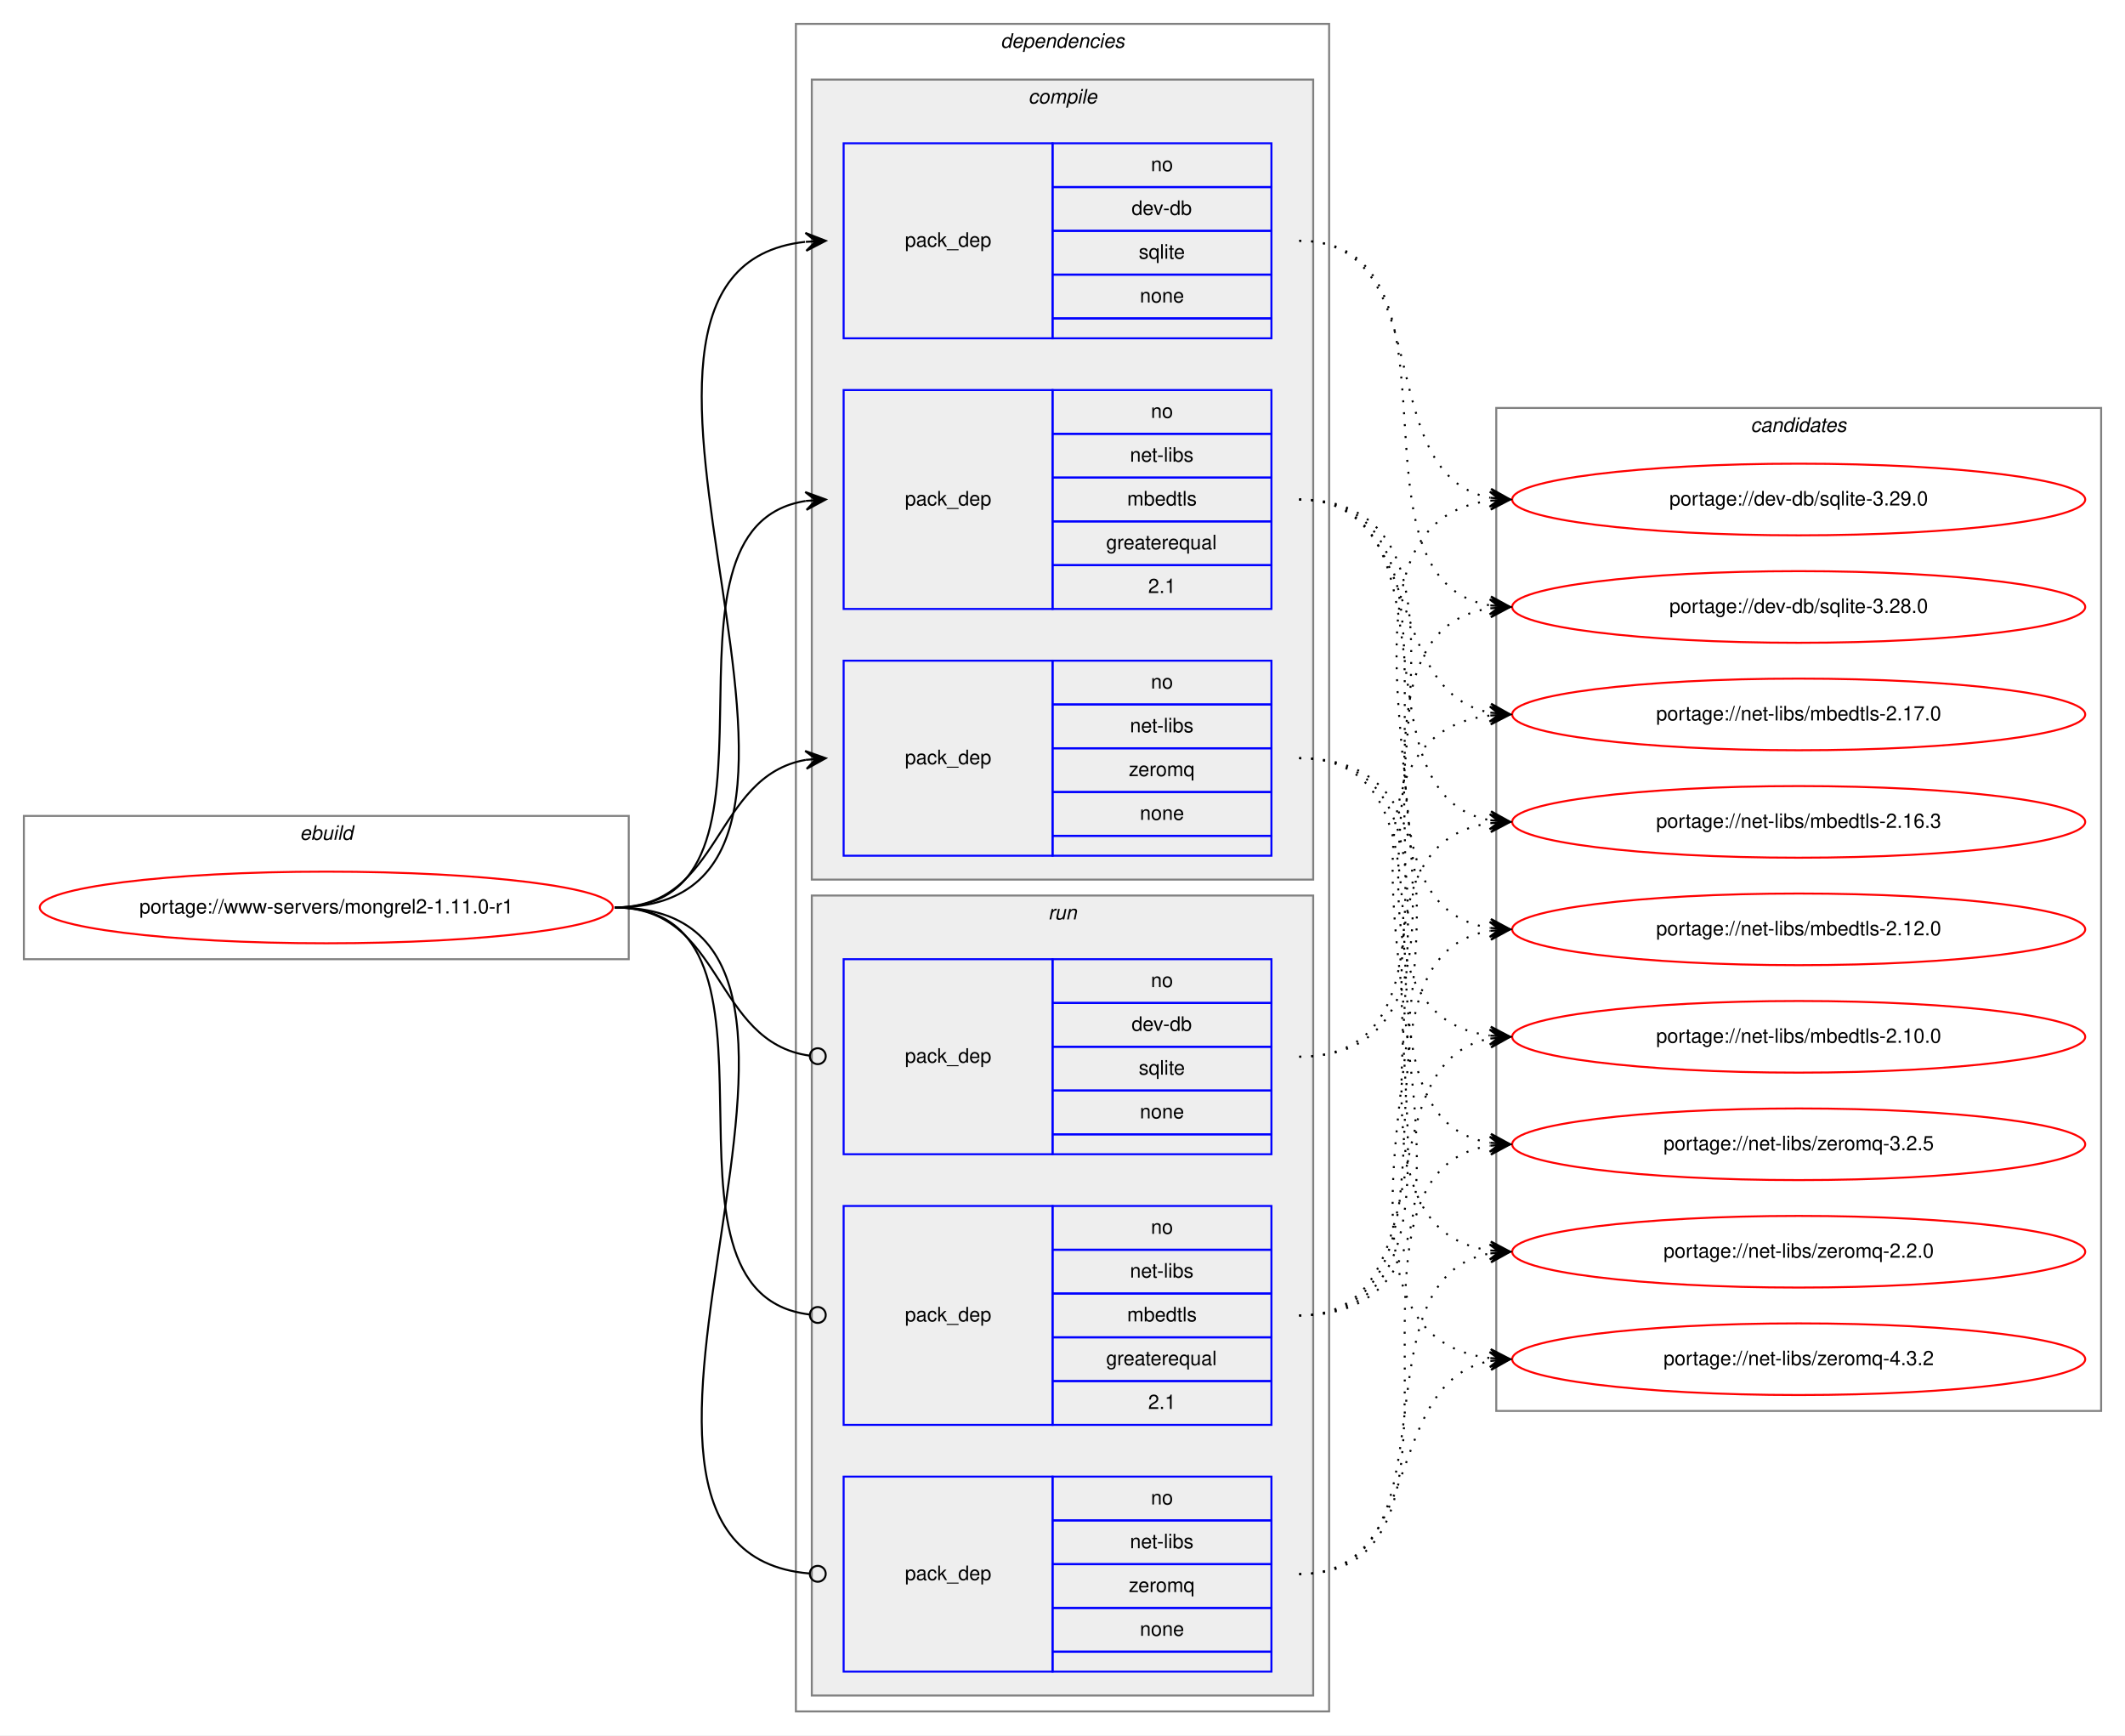
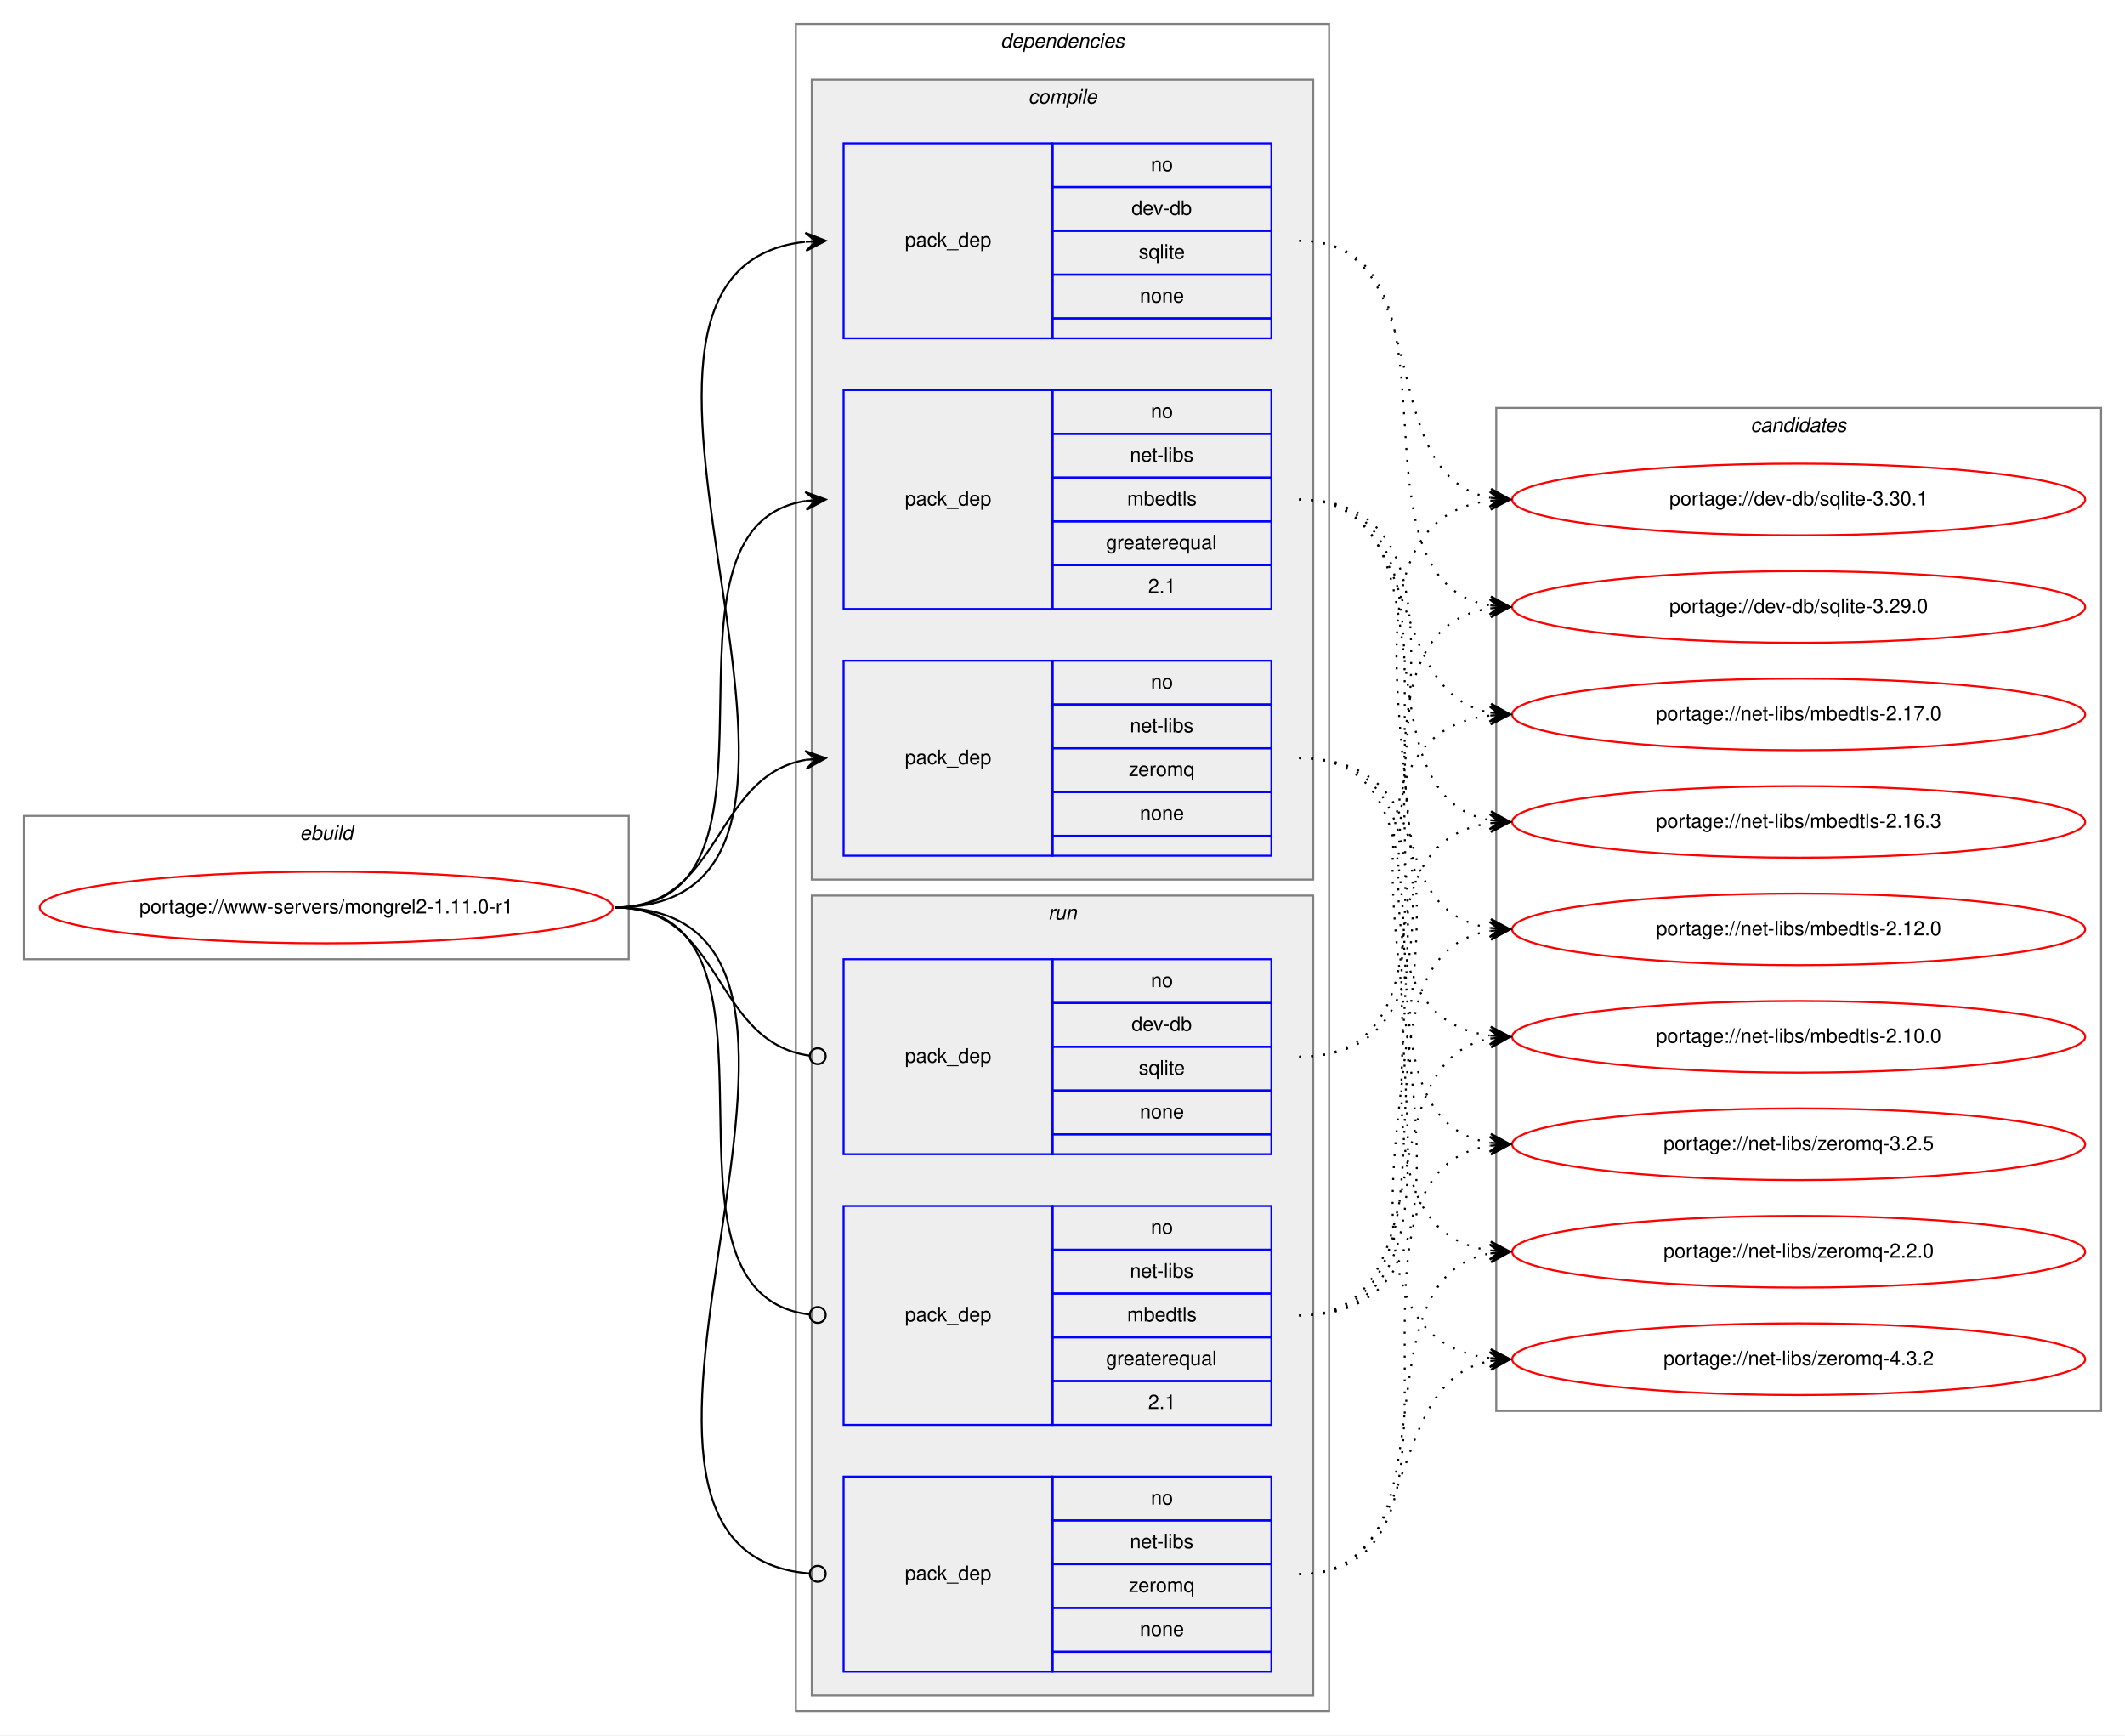
<svg xmlns="http://www.w3.org/2000/svg" xmlns:xlink="http://www.w3.org/1999/xlink" width="1068pt" height="872pt" viewBox="0.00 0.00 1068.00 872.00">
  <g id="graph0" class="graph" transform="scale(1 1) rotate(0) translate(4 868)">
    <polygon fill="white" stroke="transparent" points="-4,4 -4,-868 1064,-868 1064,4 -4,4" />
    <g id="clust1" class="cluster">
      <polygon fill="none" stroke="gray" points="8,-386 8,-458 312,-458 312,-386 8,-386" />
      <text text-anchor="start" x="146.66" y="-446" font-family="Helvetica,sans-Serif" font-style="italic" font-size="10.00">ebuild</text>
    </g>
    <g id="clust2" class="cluster">
      <polygon fill="none" stroke="gray" points="396,-8 396,-856 664,-856 664,-8 396,-8" />
      <text text-anchor="start" x="498.88" y="-844" font-family="Helvetica,sans-Serif" font-style="italic" font-size="10.00">dependencies</text>
    </g>
    <g id="clust3" class="cluster">
      <polygon fill="#eeeeee" stroke="gray" points="404,-426 404,-828 656,-828 656,-426 404,-426" />
      <text text-anchor="start" x="512.78" y="-816" font-family="Helvetica,sans-Serif" font-style="italic" font-size="10.00">compile</text>
    </g>
    <g id="clust8" class="cluster">
      <polygon fill="#eeeeee" stroke="gray" points="404,-16 404,-418 656,-418 656,-16 404,-16" />
      <text text-anchor="start" x="522.78" y="-406" font-family="Helvetica,sans-Serif" font-style="italic" font-size="10.00">run</text>
    </g>
    <g id="clust12" class="cluster">
      <polygon fill="none" stroke="gray" points="748,-159 748,-663 1052,-663 1052,-159 748,-159" />
      <text text-anchor="start" x="875.82" y="-651" font-family="Helvetica,sans-Serif" font-style="italic" font-size="10.00">candidates</text>
    </g>
    <g id="node1" class="node">
      <g id="a_node1">
        <a xlink:href="../www-servers/mongrel2-1.11.0-r1.svg" xlink:title="portage://www-servers/mongrel2-1.11.0-r1">
          <ellipse fill="none" stroke="red" cx="160" cy="-412" rx="144" ry="18" />
          <text text-anchor="middle" x="160" y="-409" font-family="Helvetica,sans-Serif" font-size="10.00">portage://www-servers/mongrel2-1.11.0-r1</text>
        </a>
      </g>
    </g>
    <g id="node2" class="node">
      <polygon fill="none" stroke="blue" points="420,-698 420,-796 525,-796 525,-698 420,-698" />
      <text text-anchor="start" x="450.82" y="-744" font-family="Helvetica,sans-Serif" font-size="10.00">pack_dep</text>
      <polygon fill="none" stroke="blue" points="525,-774 525,-796 635,-796 635,-774 525,-774" />
      <text text-anchor="start" x="574.44" y="-782" font-family="Helvetica,sans-Serif" font-size="10.00">no</text>
      <polygon fill="none" stroke="blue" points="525,-752 525,-774 635,-774 635,-752 525,-752" />
      <text text-anchor="start" x="564.72" y="-760" font-family="Helvetica,sans-Serif" font-size="10.00">dev-db</text>
      <polygon fill="none" stroke="blue" points="525,-730 525,-752 635,-752 635,-730 525,-730" />
      <text text-anchor="start" x="568.33" y="-738" font-family="Helvetica,sans-Serif" font-size="10.00">sqlite</text>
      <polygon fill="none" stroke="blue" points="525,-708 525,-730 635,-730 635,-708 525,-708" />
      <text text-anchor="start" x="568.88" y="-716" font-family="Helvetica,sans-Serif" font-size="10.00">none</text>
      <polygon fill="none" stroke="blue" points="525,-698 525,-708 635,-708 635,-698 525,-698" />
    </g>
    <g id="edge1" class="edge">
      <path fill="none" stroke="black" d="M305,-412C457.5,-412 264.31,-731.48 400.61,-746.46" />
      <polygon fill="black" stroke="black" points="411,-747 400.78,-750.97 406.01,-746.74 401.01,-746.48 401.01,-746.48 401.01,-746.48 406.01,-746.74 401.25,-741.98 411,-747 411,-747" />
    </g>
    <g id="node3" class="node">
      <polygon fill="none" stroke="blue" points="420,-562 420,-672 525,-672 525,-562 420,-562" />
      <text text-anchor="start" x="450.82" y="-614" font-family="Helvetica,sans-Serif" font-size="10.00">pack_dep</text>
      <polygon fill="none" stroke="blue" points="525,-650 525,-672 635,-672 635,-650 525,-650" />
      <text text-anchor="start" x="574.44" y="-658" font-family="Helvetica,sans-Serif" font-size="10.00">no</text>
      <polygon fill="none" stroke="blue" points="525,-628 525,-650 635,-650 635,-628 525,-628" />
      <text text-anchor="start" x="563.89" y="-636" font-family="Helvetica,sans-Serif" font-size="10.00">net-libs</text>
      <polygon fill="none" stroke="blue" points="525,-606 525,-628 635,-628 635,-606 525,-606" />
      <text text-anchor="start" x="562.5" y="-614" font-family="Helvetica,sans-Serif" font-size="10.00">mbedtls</text>
      <polygon fill="none" stroke="blue" points="525,-584 525,-606 635,-606 635,-584 525,-584" />
      <text text-anchor="start" x="551.94" y="-592" font-family="Helvetica,sans-Serif" font-size="10.00">greaterequal</text>
      <polygon fill="none" stroke="blue" points="525,-562 525,-584 635,-584 635,-562 525,-562" />
      <text text-anchor="start" x="573.05" y="-570" font-family="Helvetica,sans-Serif" font-size="10.00">2.1</text>
    </g>
    <g id="edge2" class="edge">
      <path fill="none" stroke="black" d="M305,-412C403.96,-412 315.15,-602.84 400.91,-616.26" />
      <polygon fill="black" stroke="black" points="411,-617 400.7,-620.75 406.01,-616.63 401.03,-616.27 401.03,-616.27 401.03,-616.27 406.01,-616.63 401.36,-611.78 411,-617 411,-617" />
    </g>
    <g id="node4" class="node">
      <polygon fill="none" stroke="blue" points="420,-438 420,-536 525,-536 525,-438 420,-438" />
      <text text-anchor="start" x="450.82" y="-484" font-family="Helvetica,sans-Serif" font-size="10.00">pack_dep</text>
      <polygon fill="none" stroke="blue" points="525,-514 525,-536 635,-536 635,-514 525,-514" />
      <text text-anchor="start" x="574.44" y="-522" font-family="Helvetica,sans-Serif" font-size="10.00">no</text>
      <polygon fill="none" stroke="blue" points="525,-492 525,-514 635,-514 635,-492 525,-492" />
      <text text-anchor="start" x="563.89" y="-500" font-family="Helvetica,sans-Serif" font-size="10.00">net-libs</text>
      <polygon fill="none" stroke="blue" points="525,-470 525,-492 635,-492 635,-470 525,-470" />
      <text text-anchor="start" x="563.33" y="-478" font-family="Helvetica,sans-Serif" font-size="10.00">zeromq</text>
      <polygon fill="none" stroke="blue" points="525,-448 525,-470 635,-470 635,-448 525,-448" />
      <text text-anchor="start" x="568.88" y="-456" font-family="Helvetica,sans-Serif" font-size="10.00">none</text>
      <polygon fill="none" stroke="blue" points="525,-438 525,-448 635,-448 635,-438 525,-438" />
    </g>
    <g id="edge3" class="edge">
      <path fill="none" stroke="black" d="M305,-412C359.1,-412 354.2,-477.92 400.93,-486.16" />
      <polygon fill="black" stroke="black" points="411,-487 400.66,-490.65 406.02,-486.58 401.03,-486.17 401.03,-486.17 401.03,-486.17 406.02,-486.58 401.41,-481.68 411,-487 411,-487" />
    </g>
    <g id="node5" class="node">
      <polygon fill="none" stroke="blue" points="420,-288 420,-386 525,-386 525,-288 420,-288" />
      <text text-anchor="start" x="450.82" y="-334" font-family="Helvetica,sans-Serif" font-size="10.00">pack_dep</text>
      <polygon fill="none" stroke="blue" points="525,-364 525,-386 635,-386 635,-364 525,-364" />
      <text text-anchor="start" x="574.44" y="-372" font-family="Helvetica,sans-Serif" font-size="10.00">no</text>
      <polygon fill="none" stroke="blue" points="525,-342 525,-364 635,-364 635,-342 525,-342" />
      <text text-anchor="start" x="564.72" y="-350" font-family="Helvetica,sans-Serif" font-size="10.00">dev-db</text>
      <polygon fill="none" stroke="blue" points="525,-320 525,-342 635,-342 635,-320 525,-320" />
      <text text-anchor="start" x="568.33" y="-328" font-family="Helvetica,sans-Serif" font-size="10.00">sqlite</text>
      <polygon fill="none" stroke="blue" points="525,-298 525,-320 635,-320 635,-298 525,-298" />
      <text text-anchor="start" x="568.88" y="-306" font-family="Helvetica,sans-Serif" font-size="10.00">none</text>
      <polygon fill="none" stroke="blue" points="525,-288 525,-298 635,-298 635,-288 525,-288" />
    </g>
    <g id="edge4" class="edge">
      <path fill="none" stroke="black" d="M305,-412C359.89,-412 354.05,-344.15 403.01,-337.52" />
      <ellipse fill="none" stroke="black" cx="407.01" cy="-337.26" rx="4" ry="4" />
    </g>
    <g id="node6" class="node">
      <polygon fill="none" stroke="blue" points="420,-152 420,-262 525,-262 525,-152 420,-152" />
      <text text-anchor="start" x="450.82" y="-204" font-family="Helvetica,sans-Serif" font-size="10.00">pack_dep</text>
      <polygon fill="none" stroke="blue" points="525,-240 525,-262 635,-262 635,-240 525,-240" />
      <text text-anchor="start" x="574.44" y="-248" font-family="Helvetica,sans-Serif" font-size="10.00">no</text>
      <polygon fill="none" stroke="blue" points="525,-218 525,-240 635,-240 635,-218 525,-218" />
      <text text-anchor="start" x="563.89" y="-226" font-family="Helvetica,sans-Serif" font-size="10.00">net-libs</text>
      <polygon fill="none" stroke="blue" points="525,-196 525,-218 635,-218 635,-196 525,-196" />
      <text text-anchor="start" x="562.5" y="-204" font-family="Helvetica,sans-Serif" font-size="10.00">mbedtls</text>
      <polygon fill="none" stroke="blue" points="525,-174 525,-196 635,-196 635,-174 525,-174" />
      <text text-anchor="start" x="551.94" y="-182" font-family="Helvetica,sans-Serif" font-size="10.00">greaterequal</text>
      <polygon fill="none" stroke="blue" points="525,-152 525,-174 635,-174 635,-152 525,-152" />
      <text text-anchor="start" x="573.05" y="-160" font-family="Helvetica,sans-Serif" font-size="10.00">2.1</text>
    </g>
    <g id="edge5" class="edge">
      <path fill="none" stroke="black" d="M305,-412C404.67,-412 313.88,-218.45 402.76,-207.48" />
      <ellipse fill="none" stroke="black" cx="407.01" cy="-207.23" rx="4" ry="4" />
    </g>
    <g id="node7" class="node">
      <polygon fill="none" stroke="blue" points="420,-28 420,-126 525,-126 525,-28 420,-28" />
      <text text-anchor="start" x="450.82" y="-74" font-family="Helvetica,sans-Serif" font-size="10.00">pack_dep</text>
      <polygon fill="none" stroke="blue" points="525,-104 525,-126 635,-126 635,-104 525,-104" />
      <text text-anchor="start" x="574.44" y="-112" font-family="Helvetica,sans-Serif" font-size="10.00">no</text>
      <polygon fill="none" stroke="blue" points="525,-82 525,-104 635,-104 635,-82 525,-82" />
      <text text-anchor="start" x="563.89" y="-90" font-family="Helvetica,sans-Serif" font-size="10.00">net-libs</text>
      <polygon fill="none" stroke="blue" points="525,-60 525,-82 635,-82 635,-60 525,-60" />
      <text text-anchor="start" x="563.33" y="-68" font-family="Helvetica,sans-Serif" font-size="10.00">zeromq</text>
      <polygon fill="none" stroke="blue" points="525,-38 525,-60 635,-60 635,-38 525,-38" />
      <text text-anchor="start" x="568.88" y="-46" font-family="Helvetica,sans-Serif" font-size="10.00">none</text>
      <polygon fill="none" stroke="blue" points="525,-28 525,-38 635,-38 635,-28 525,-28" />
    </g>
    <g id="edge6" class="edge">
      <path fill="none" stroke="black" d="M305,-412C458.27,-412 262.37,-89.32 402.68,-77.34" />
      <ellipse fill="none" stroke="black" cx="407" cy="-77.16" rx="4" ry="4" />
    </g>
    <g id="node8" class="node">
      <g id="a_node8">
-         <a xlink:href="../dev-db/sqlite-3.29.0.svg" xlink:title="portage://dev-db/sqlite-3.29.0">
+         <a xlink:href="../dev-db/sqlite-3.30.1.svg" xlink:title="portage://dev-db/sqlite-3.30.1">
          <ellipse fill="none" stroke="red" cx="900" cy="-617" rx="144" ry="18" />
-           <text text-anchor="middle" x="900" y="-614" font-family="Helvetica,sans-Serif" font-size="10.00">portage://dev-db/sqlite-3.29.0</text>
+           <text text-anchor="middle" x="900" y="-614" font-family="Helvetica,sans-Serif" font-size="10.00">portage://dev-db/sqlite-3.30.1</text>
        </a>
      </g>
    </g>
    <g id="edge7" class="edge">
      <path fill="none" stroke="black" stroke-dasharray="1,5" d="M649,-747C719.91,-747 684.38,-629.39 744.89,-617.9" />
      <polygon fill="black" stroke="black" points="755,-617 745.44,-622.37 750.02,-617.44 745.04,-617.89 745.04,-617.89 745.04,-617.89 750.02,-617.44 744.64,-613.4 755,-617 755,-617" />
    </g>
    <g id="node9" class="node">
      <g id="a_node9">
-         <a xlink:href="../dev-db/sqlite-3.28.0.svg" xlink:title="portage://dev-db/sqlite-3.28.0">
+         <a xlink:href="../dev-db/sqlite-3.29.0.svg" xlink:title="portage://dev-db/sqlite-3.29.0">
          <ellipse fill="none" stroke="red" cx="900" cy="-563" rx="144" ry="18" />
-           <text text-anchor="middle" x="900" y="-560" font-family="Helvetica,sans-Serif" font-size="10.00">portage://dev-db/sqlite-3.28.0</text>
+           <text text-anchor="middle" x="900" y="-560" font-family="Helvetica,sans-Serif" font-size="10.00">portage://dev-db/sqlite-3.29.0</text>
        </a>
      </g>
    </g>
    <g id="edge8" class="edge">
      <path fill="none" stroke="black" stroke-dasharray="1,5" d="M649,-747C739.69,-747 666.82,-577.09 744.73,-563.82" />
      <polygon fill="black" stroke="black" points="755,-563 745.39,-568.28 750.02,-563.4 745.03,-563.8 745.03,-563.8 745.03,-563.8 750.02,-563.4 744.67,-559.31 755,-563 755,-563" />
    </g>
    <g id="node10" class="node">
      <g id="a_node10">
        <a xlink:href="../net-libs/mbedtls-2.17.0.svg" xlink:title="portage://net-libs/mbedtls-2.17.0">
          <ellipse fill="none" stroke="red" cx="900" cy="-509" rx="144" ry="18" />
          <text text-anchor="middle" x="900" y="-506" font-family="Helvetica,sans-Serif" font-size="10.00">portage://net-libs/mbedtls-2.17.0</text>
        </a>
      </g>
    </g>
    <g id="edge9" class="edge">
      <path fill="none" stroke="black" stroke-dasharray="1,5" d="M649,-617C712.58,-617 690.58,-520.49 744.79,-509.93" />
      <polygon fill="black" stroke="black" points="755,-509 745.45,-514.39 750.02,-509.46 745.04,-509.91 745.04,-509.91 745.04,-509.91 750.02,-509.46 744.63,-505.43 755,-509 755,-509" />
    </g>
    <g id="node11" class="node">
      <g id="a_node11">
        <a xlink:href="../net-libs/mbedtls-2.16.3.svg" xlink:title="portage://net-libs/mbedtls-2.16.3">
          <ellipse fill="none" stroke="red" cx="900" cy="-455" rx="144" ry="18" />
          <text text-anchor="middle" x="900" y="-452" font-family="Helvetica,sans-Serif" font-size="10.00">portage://net-libs/mbedtls-2.16.3</text>
        </a>
      </g>
    </g>
    <g id="edge10" class="edge">
      <path fill="none" stroke="black" stroke-dasharray="1,5" d="M649,-617C731.35,-617 674.36,-468.62 744.73,-455.87" />
      <polygon fill="black" stroke="black" points="755,-455 745.42,-460.33 750.02,-455.42 745.04,-455.85 745.04,-455.85 745.04,-455.85 750.02,-455.42 744.66,-451.36 755,-455 755,-455" />
    </g>
    <g id="node12" class="node">
      <g id="a_node12">
        <a xlink:href="../net-libs/mbedtls-2.12.0.svg" xlink:title="portage://net-libs/mbedtls-2.12.0">
          <ellipse fill="none" stroke="red" cx="900" cy="-401" rx="144" ry="18" />
          <text text-anchor="middle" x="900" y="-398" font-family="Helvetica,sans-Serif" font-size="10.00">portage://net-libs/mbedtls-2.12.0</text>
        </a>
      </g>
    </g>
    <g id="edge11" class="edge">
      <path fill="none" stroke="black" stroke-dasharray="1,5" d="M649,-617C752.28,-617 655.19,-415.51 744.77,-401.74" />
      <polygon fill="black" stroke="black" points="755,-401 745.35,-406.21 750.01,-401.36 745.03,-401.72 745.03,-401.72 745.03,-401.72 750.01,-401.36 744.7,-397.23 755,-401 755,-401" />
    </g>
    <g id="node13" class="node">
      <g id="a_node13">
        <a xlink:href="../net-libs/mbedtls-2.10.0.svg" xlink:title="portage://net-libs/mbedtls-2.10.0">
          <ellipse fill="none" stroke="red" cx="900" cy="-347" rx="144" ry="18" />
          <text text-anchor="middle" x="900" y="-344" font-family="Helvetica,sans-Serif" font-size="10.00">portage://net-libs/mbedtls-2.10.0</text>
        </a>
      </g>
    </g>
    <g id="edge12" class="edge">
      <path fill="none" stroke="black" stroke-dasharray="1,5" d="M649,-617C774.27,-617 634.46,-362.08 744.71,-347.64" />
      <polygon fill="black" stroke="black" points="755,-347 745.3,-352.11 750.01,-347.31 745.02,-347.62 745.02,-347.62 745.02,-347.62 750.01,-347.31 744.74,-343.13 755,-347 755,-347" />
    </g>
    <g id="node14" class="node">
      <g id="a_node14">
        <a xlink:href="../net-libs/zeromq-4.3.2.svg" xlink:title="portage://net-libs/zeromq-4.3.2">
          <ellipse fill="none" stroke="red" cx="900" cy="-185" rx="144" ry="18" />
          <text text-anchor="middle" x="900" y="-182" font-family="Helvetica,sans-Serif" font-size="10.00">portage://net-libs/zeromq-4.3.2</text>
        </a>
      </g>
    </g>
    <g id="edge13" class="edge">
      <path fill="none" stroke="black" stroke-dasharray="1,5" d="M649,-487C787.64,-487 621.61,-200.14 744.77,-185.57" />
      <polygon fill="black" stroke="black" points="755,-185 745.27,-190.05 750.01,-185.28 745.02,-185.56 745.02,-185.56 745.02,-185.56 750.01,-185.28 744.76,-181.07 755,-185 755,-185" />
    </g>
    <g id="node15" class="node">
      <g id="a_node15">
        <a xlink:href="../net-libs/zeromq-3.2.5.svg" xlink:title="portage://net-libs/zeromq-3.2.5">
          <ellipse fill="none" stroke="red" cx="900" cy="-293" rx="144" ry="18" />
          <text text-anchor="middle" x="900" y="-290" font-family="Helvetica,sans-Serif" font-size="10.00">portage://net-libs/zeromq-3.2.5</text>
        </a>
      </g>
    </g>
    <g id="edge14" class="edge">
      <path fill="none" stroke="black" stroke-dasharray="1,5" d="M649,-487C743.61,-487 663.2,-307.13 744.82,-293.78" />
      <polygon fill="black" stroke="black" points="755,-293 745.37,-298.25 750.01,-293.38 745.03,-293.77 745.03,-293.77 745.03,-293.77 750.01,-293.38 744.68,-289.28 755,-293 755,-293" />
    </g>
    <g id="node16" class="node">
      <g id="a_node16">
        <a xlink:href="../net-libs/zeromq-2.2.0.svg" xlink:title="portage://net-libs/zeromq-2.2.0">
          <ellipse fill="none" stroke="red" cx="900" cy="-239" rx="144" ry="18" />
          <text text-anchor="middle" x="900" y="-236" font-family="Helvetica,sans-Serif" font-size="10.00">portage://net-libs/zeromq-2.2.0</text>
        </a>
      </g>
    </g>
    <g id="edge15" class="edge">
      <path fill="none" stroke="black" stroke-dasharray="1,5" d="M649,-487C765.24,-487 643,-253.79 744.8,-239.67" />
      <polygon fill="black" stroke="black" points="755,-239 745.32,-244.14 750.01,-239.33 745.02,-239.65 745.02,-239.65 745.02,-239.65 750.01,-239.33 744.73,-235.16 755,-239 755,-239" />
    </g>
    <g id="edge16" class="edge">
      <path fill="none" stroke="black" stroke-dasharray="1,5" d="M649,-337C778.42,-337 630.47,-601.9 744.73,-616.38" />
      <polygon fill="black" stroke="black" points="755,-617 744.75,-620.89 750.01,-616.7 745.02,-616.4 745.02,-616.4 745.02,-616.4 750.01,-616.7 745.29,-611.91 755,-617 755,-617" />
    </g>
    <g id="edge17" class="edge">
      <path fill="none" stroke="black" stroke-dasharray="1,5" d="M649,-337C756.37,-337 651.29,-548.67 744.97,-562.31" />
      <polygon fill="black" stroke="black" points="755,-563 744.72,-566.8 750.01,-562.66 745.02,-562.31 745.02,-562.31 745.02,-562.31 750.01,-562.66 745.33,-557.83 755,-563 755,-563" />
    </g>
    <g id="edge18" class="edge">
      <path fill="none" stroke="black" stroke-dasharray="1,5" d="M649,-207C787.64,-207 621.61,-493.86 744.77,-508.43" />
      <polygon fill="black" stroke="black" points="755,-509 744.76,-512.93 750.01,-508.72 745.02,-508.44 745.02,-508.44 745.02,-508.44 750.01,-508.72 745.27,-503.95 755,-509 755,-509" />
    </g>
    <g id="edge19" class="edge">
      <path fill="none" stroke="black" stroke-dasharray="1,5" d="M649,-207C765.24,-207 643,-440.21 744.8,-454.33" />
      <polygon fill="black" stroke="black" points="755,-455 744.73,-458.84 750.01,-454.67 745.02,-454.35 745.02,-454.35 745.02,-454.35 750.01,-454.67 745.32,-449.86 755,-455 755,-455" />
    </g>
    <g id="edge20" class="edge">
      <path fill="none" stroke="black" stroke-dasharray="1,5" d="M649,-207C743.61,-207 663.2,-386.87 744.82,-400.22" />
      <polygon fill="black" stroke="black" points="755,-401 744.68,-404.72 750.01,-400.62 745.03,-400.23 745.03,-400.23 745.03,-400.23 750.01,-400.62 745.37,-395.75 755,-401 755,-401" />
    </g>
    <g id="edge21" class="edge">
      <path fill="none" stroke="black" stroke-dasharray="1,5" d="M649,-207C723.39,-207 681.37,-334.18 744.84,-346.11" />
      <polygon fill="black" stroke="black" points="755,-347 744.64,-350.61 750.02,-346.56 745.04,-346.12 745.04,-346.12 745.04,-346.12 750.02,-346.56 745.43,-341.64 755,-347 755,-347" />
    </g>
    <g id="edge22" class="edge">
      <path fill="none" stroke="black" stroke-dasharray="1,5" d="M649,-77C712.58,-77 690.58,-173.51 744.79,-184.07" />
      <polygon fill="black" stroke="black" points="755,-185 744.63,-188.57 750.02,-184.54 745.04,-184.09 745.04,-184.09 745.04,-184.09 750.02,-184.54 745.45,-179.61 755,-185 755,-185" />
    </g>
    <g id="edge23" class="edge">
      <path fill="none" stroke="black" stroke-dasharray="1,5" d="M649,-77C752.28,-77 655.19,-278.49 744.77,-292.26" />
      <polygon fill="black" stroke="black" points="755,-293 744.7,-296.77 750.01,-292.64 745.03,-292.28 745.03,-292.28 745.03,-292.28 750.01,-292.64 745.35,-287.79 755,-293 755,-293" />
    </g>
    <g id="edge24" class="edge">
      <path fill="none" stroke="black" stroke-dasharray="1,5" d="M649,-77C731.35,-77 674.36,-225.38 744.73,-238.13" />
      <polygon fill="black" stroke="black" points="755,-239 744.66,-242.64 750.02,-238.58 745.04,-238.15 745.04,-238.15 745.04,-238.15 750.02,-238.58 745.42,-233.67 755,-239 755,-239" />
    </g>
  </g>
</svg>
